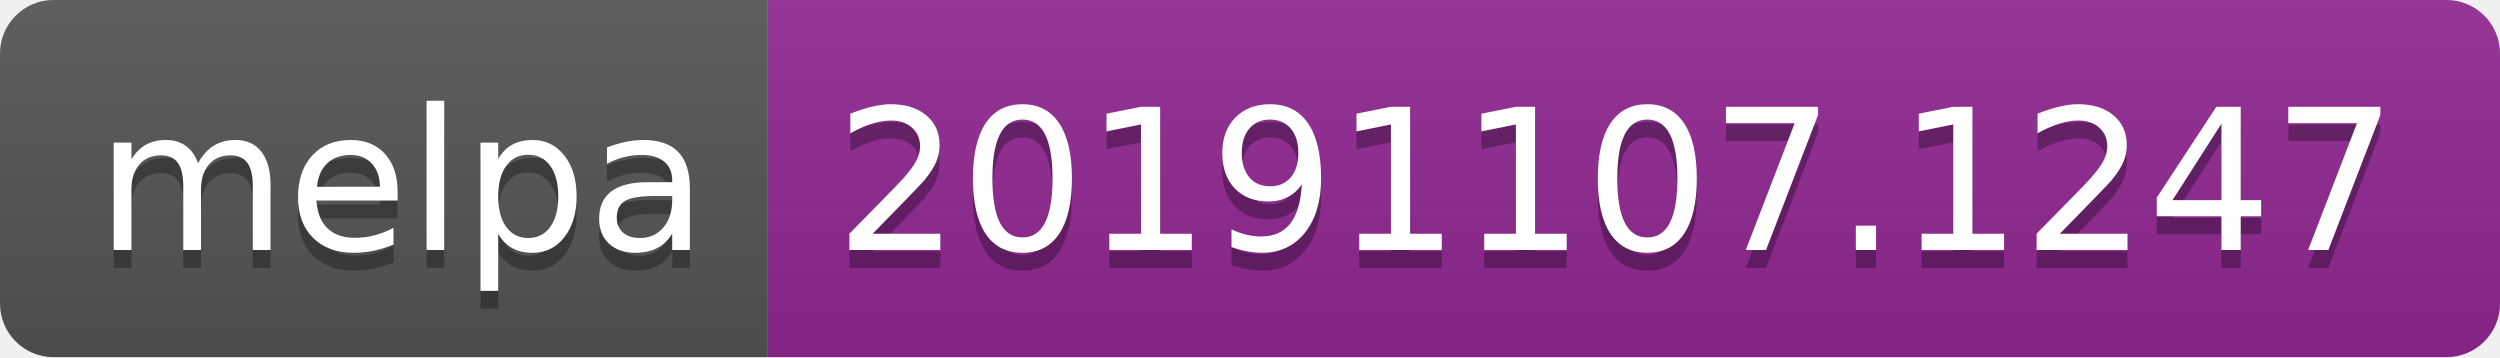
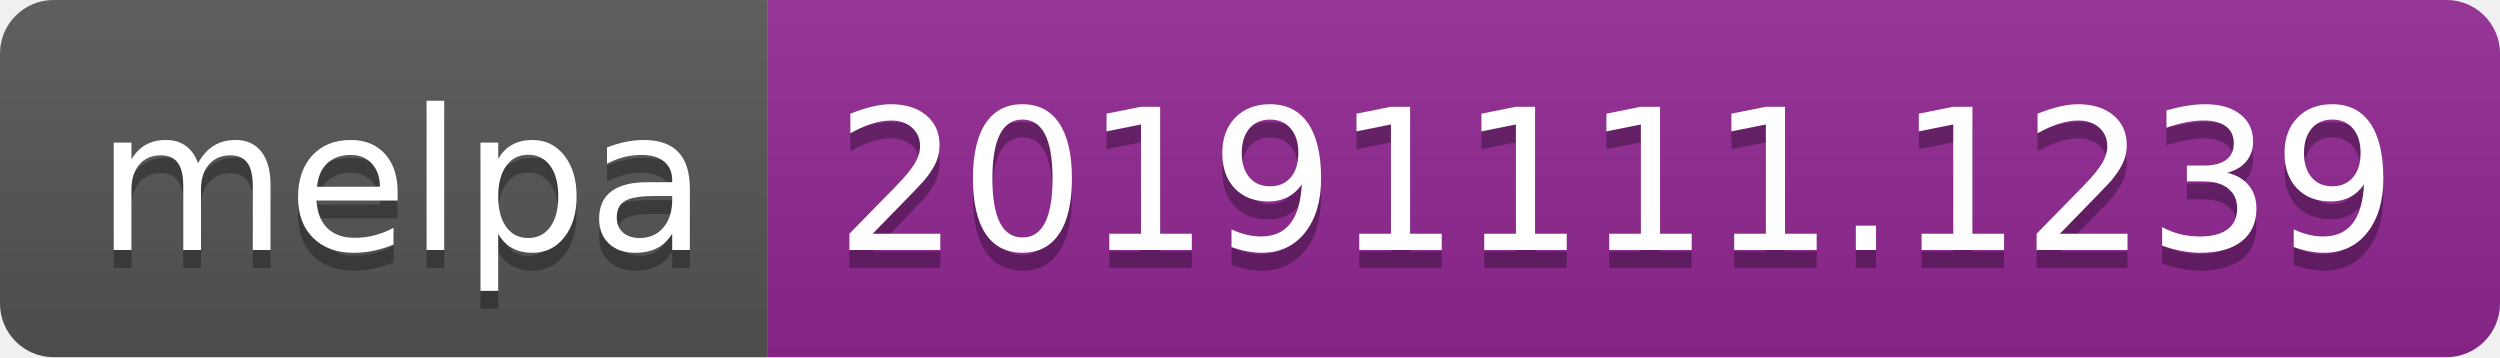
<svg xmlns="http://www.w3.org/2000/svg" width="140" height="20">
  <linearGradient id="b" x2="0" y2="100%">
    <stop offset="0" stop-color="#bbb" stop-opacity=".1" />
    <stop offset="1" stop-opacity=".1" />
  </linearGradient>
  <clipPath id="a">
    <rect width="140" height="20" rx="3" fill="#fff" />
  </clipPath>
  <g clip-path="url(#a)">
    <path fill="#555" d="M0 0h43v20H0z" />
    <path fill="#922793" d="M43 0h97v20H43z" />
    <path fill="url(#b)" d="M0 0h140v20H0z" />
  </g>
  <g fill="#fff" text-anchor="middle" font-family="DejaVu Sans,Verdana,Geneva,sans-serif" font-size="110">
    <text x="225" y="150" fill="#010101" fill-opacity=".3" transform="scale(.1)" textLength="330">melpa</text>
    <text x="225" y="140" transform="scale(.1)" textLength="330">melpa</text>
-     <text x="905" y="150" fill="#010101" fill-opacity=".3" transform="scale(.1)" textLength="870">20191107.1247</text>
-     <text x="905" y="140" transform="scale(.1)" textLength="870">20191107.1247</text>
+     <text x="905" y="150" fill="#010101" fill-opacity=".3" transform="scale(.1)" textLength="870">20191111.1239</text>
+     <text x="905" y="140" transform="scale(.1)" textLength="870">20191111.1239</text>
  </g>
</svg>
